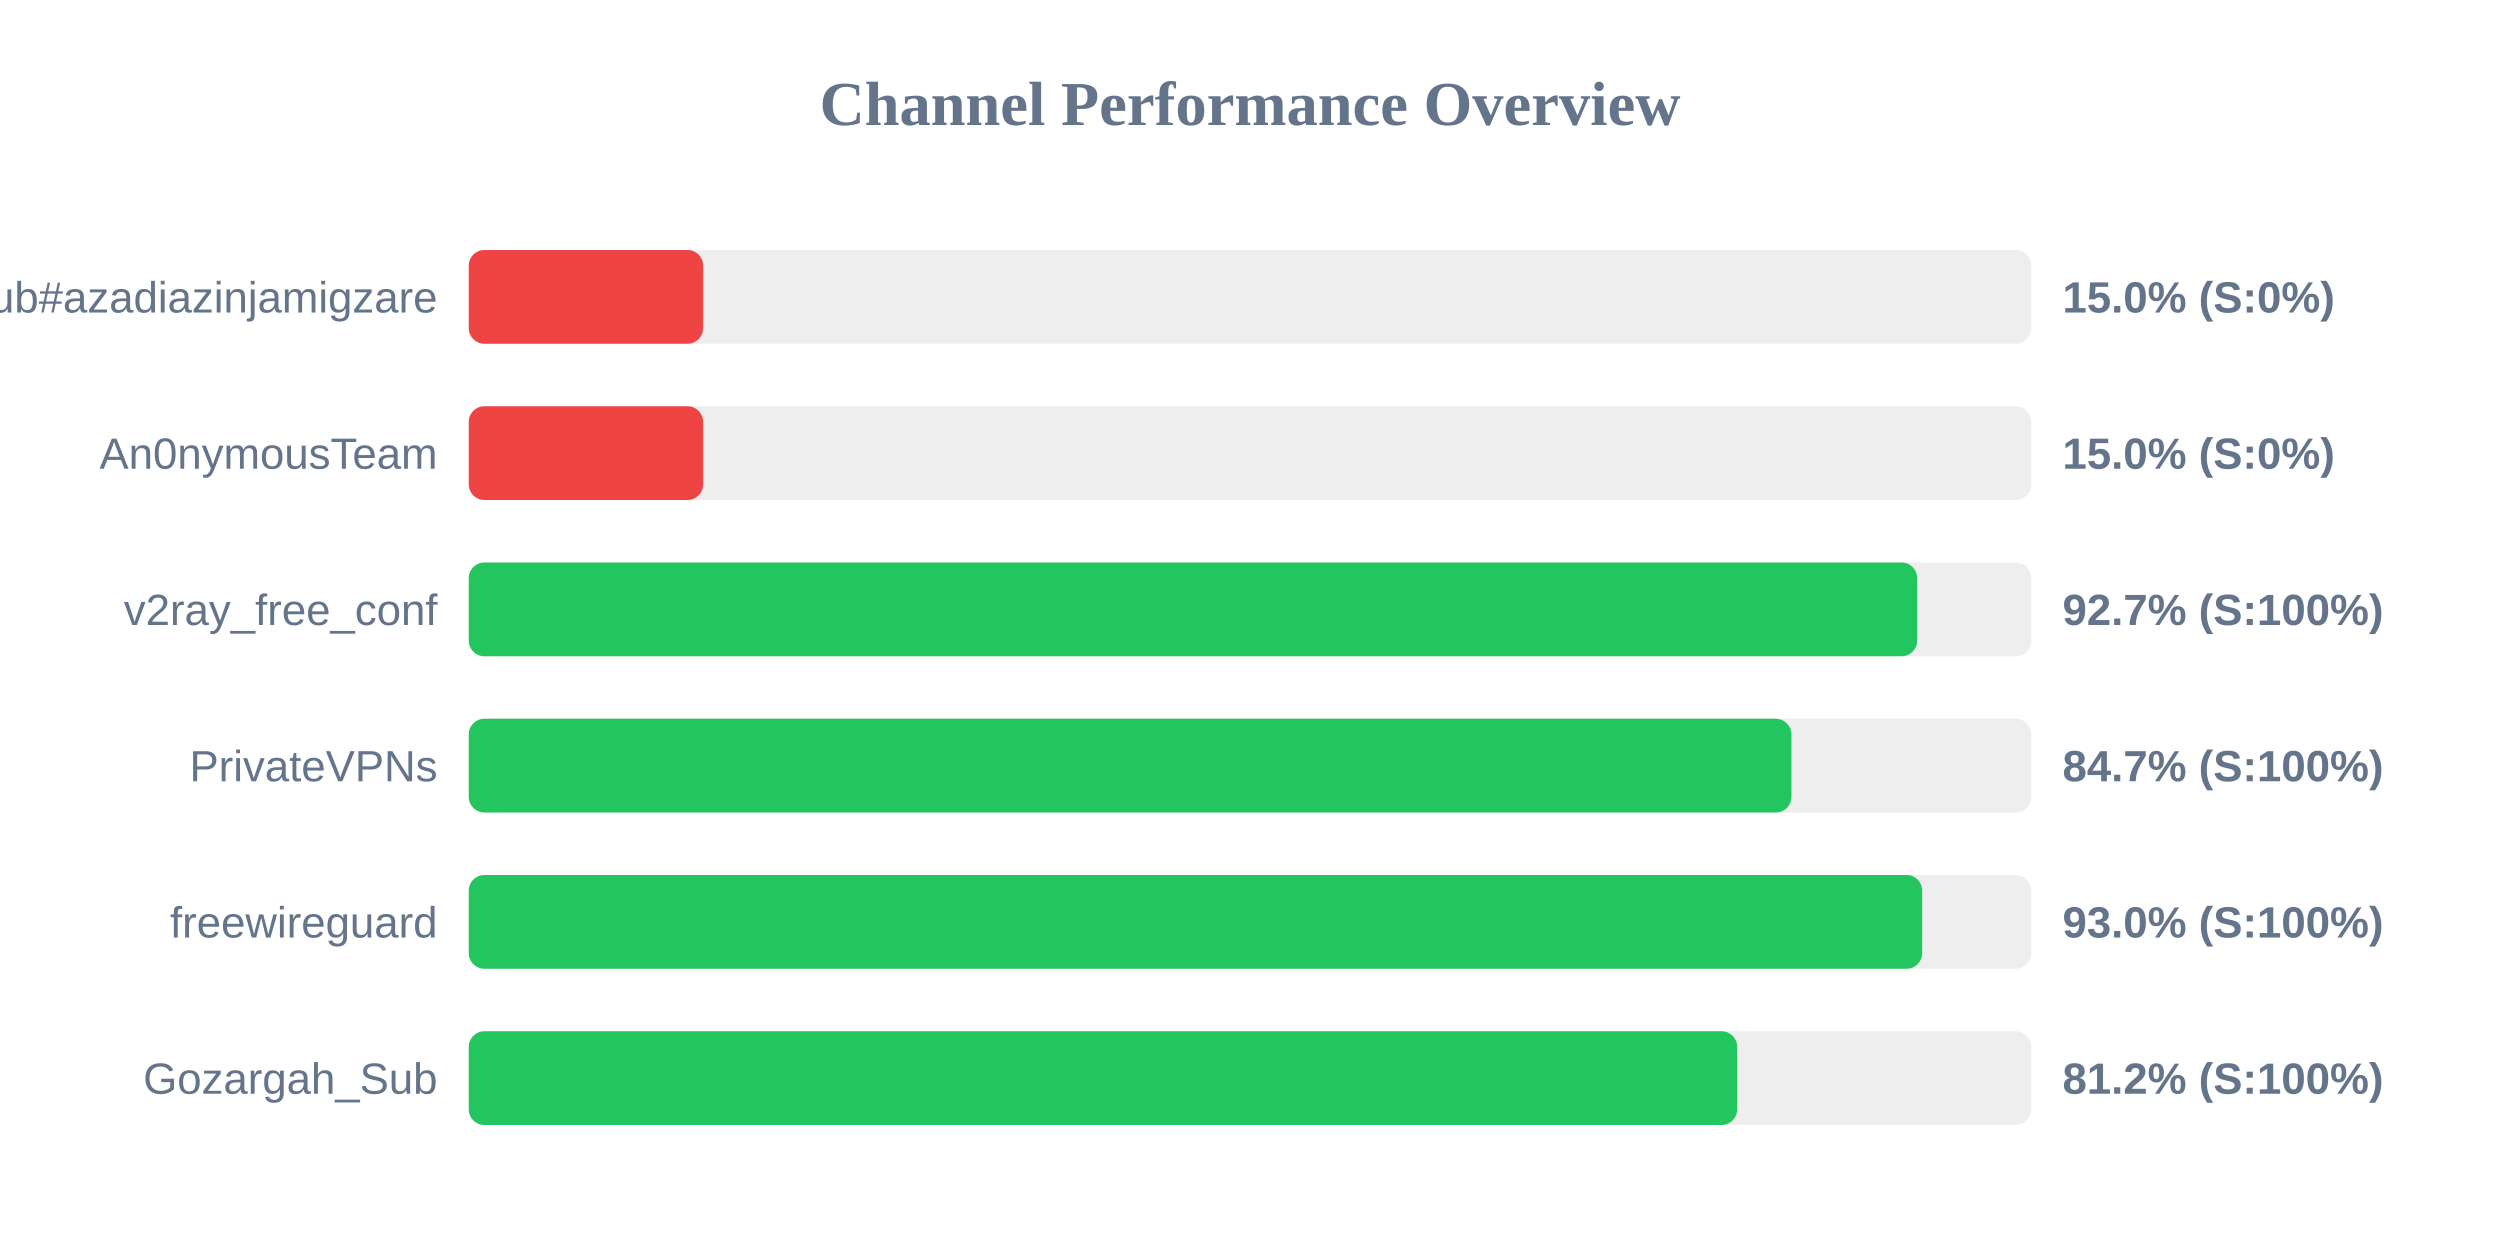
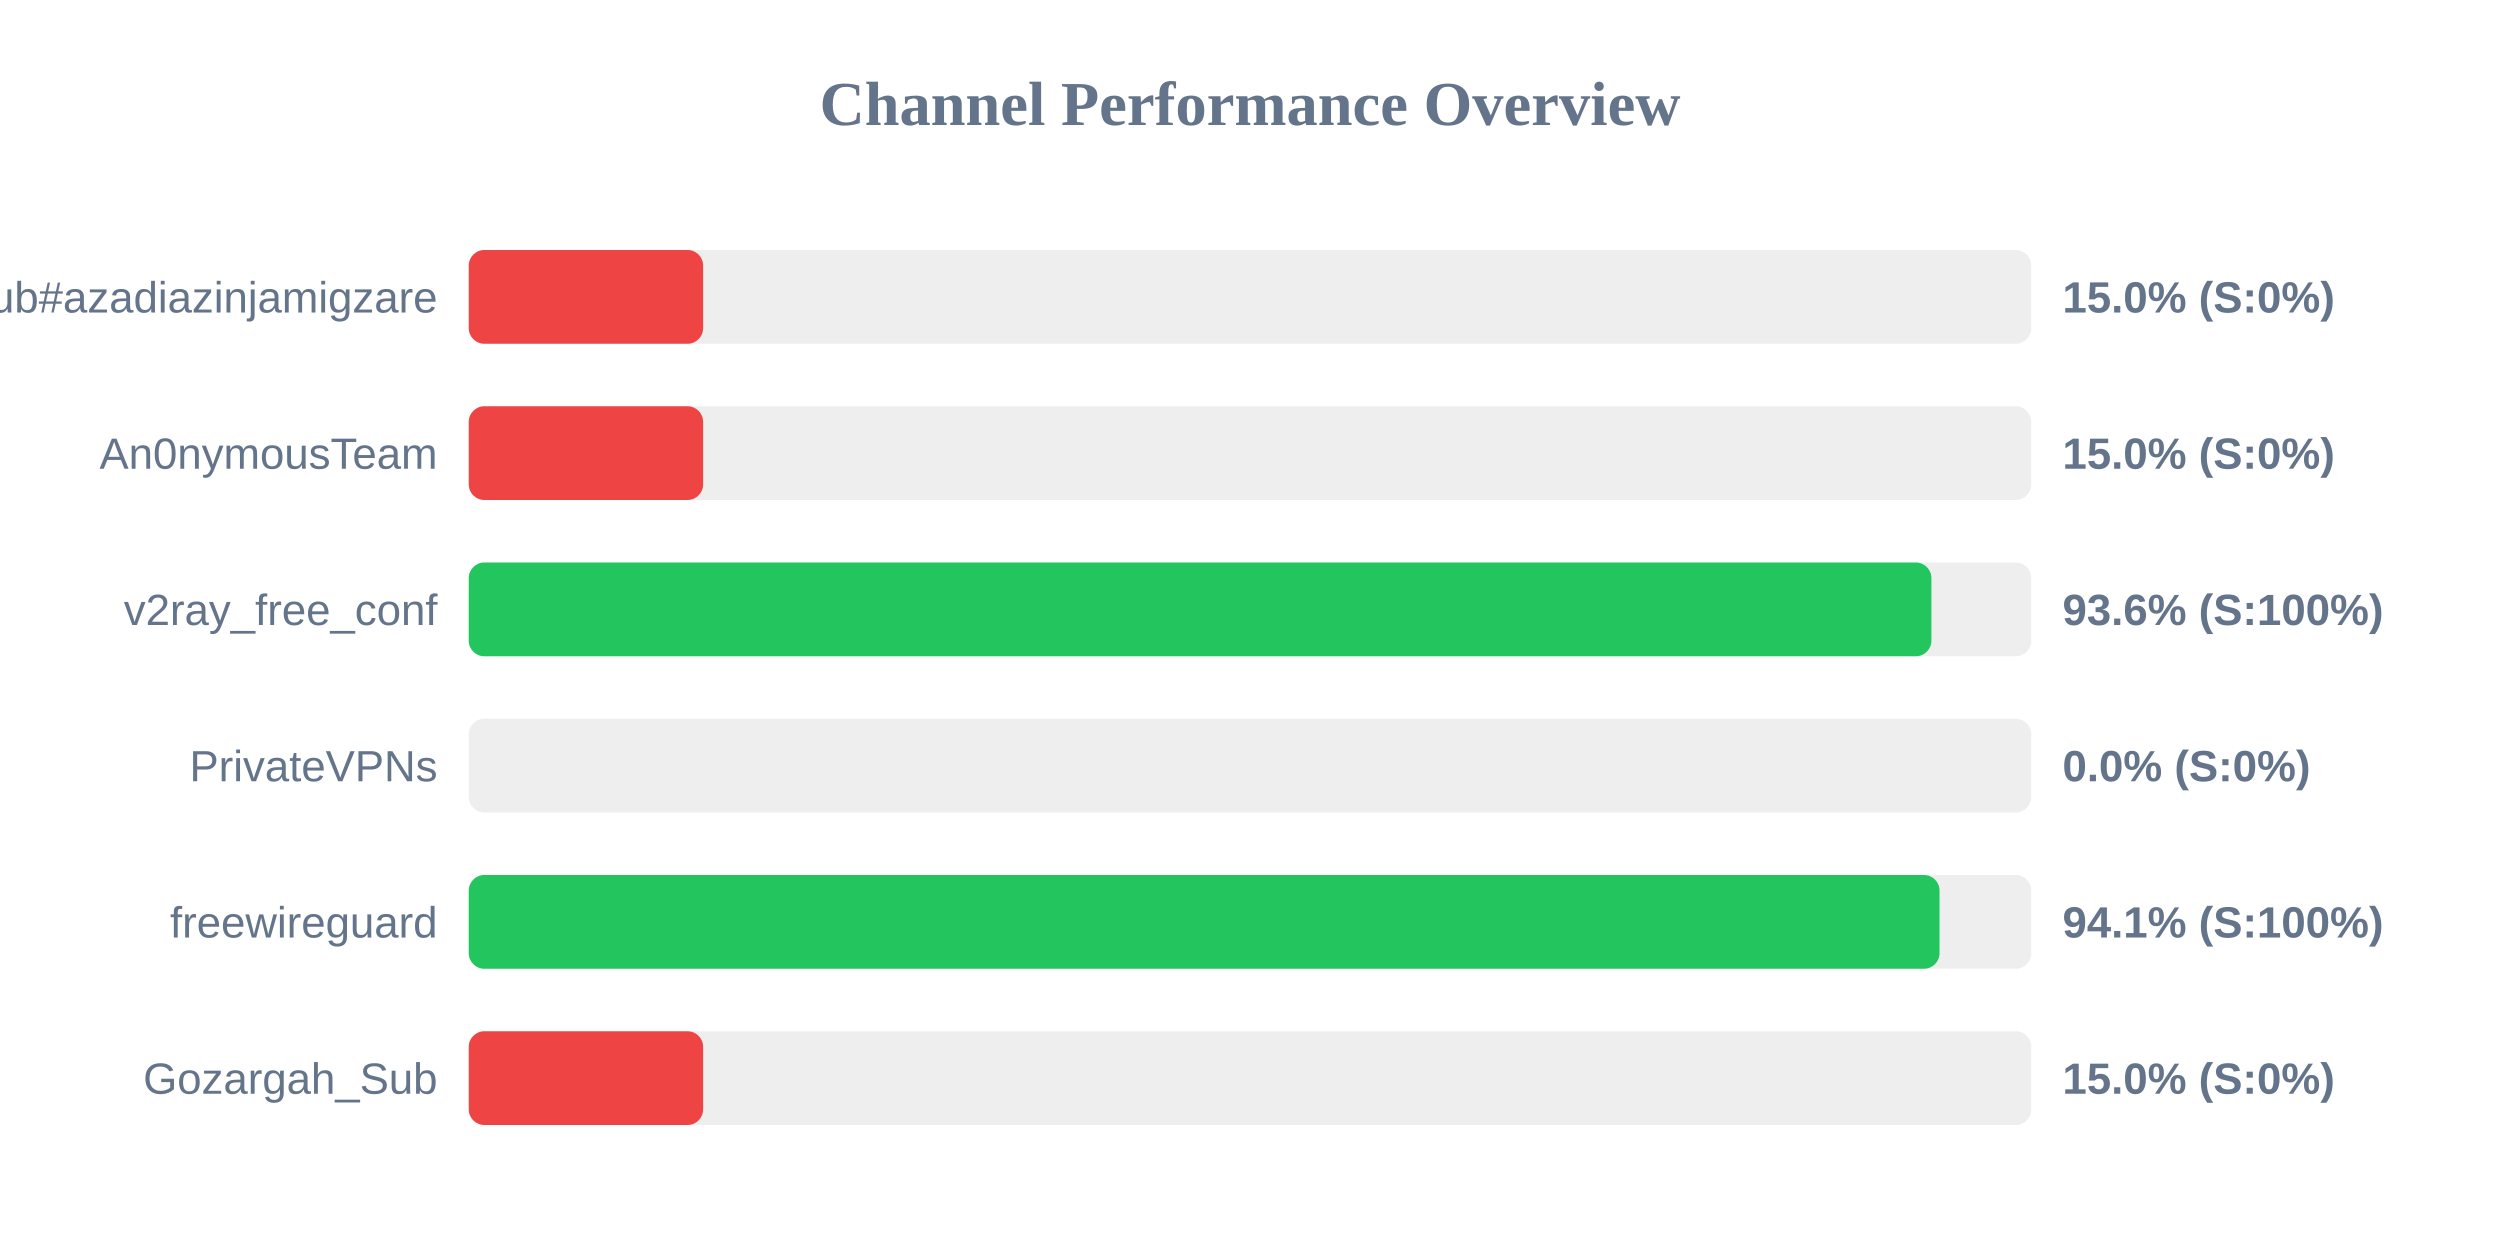
<svg xmlns="http://www.w3.org/2000/svg" width="800" height="400" version="1.1">
  <style>
        .row { font: 14px Arial; fill: #64748b; }
        .score { font: bold 14px Arial; fill: #64748b; }
    </style>
  <text x="400" y="40" text-anchor="middle" font-size="20px" font-weight="bold" fill="#64748b">Channel Performance Overview</text>
  <rect x="150" y="80" width="500" height="30" fill="#eee" rx="5" />
  <rect x="150" y="80" width="75.0" height="30" fill="#ef4444" rx="5" />
  <text x="140" y="100" text-anchor="end" class="row">Sub#azadiazinjamigzare</text>
  <text x="660" y="100" text-anchor="start" class="score">15.0% (S:0%)</text>
  <rect x="150" y="130" width="500" height="30" fill="#eee" rx="5" />
  <rect x="150" y="130" width="75.0" height="30" fill="#ef4444" rx="5" />
  <text x="140" y="150" text-anchor="end" class="row">An0nymousTeam</text>
  <text x="660" y="150" text-anchor="start" class="score">15.0% (S:0%)</text>
  <rect x="150" y="180" width="500" height="30" fill="#eee" rx="5" />
-   <rect x="150" y="180" width="463.5" height="30" fill="#22c55e" rx="5" />
+   <rect x="150" y="180" width="468.05" height="30" fill="#22c55e" rx="5" />
  <text x="140" y="200" text-anchor="end" class="row">v2ray_free_conf</text>
-   <text x="660" y="200" text-anchor="start" class="score">92.7% (S:100%)</text>
+   <text x="660" y="200" text-anchor="start" class="score">93.6% (S:100%)</text>
  <rect x="150" y="230" width="500" height="30" fill="#eee" rx="5" />
-   <rect x="150" y="230" width="423.25" height="30" fill="#22c55e" rx="5" />
+   <rect x="150" y="230" width="0.0" height="30" fill="#ef4444" rx="5" />
  <text x="140" y="250" text-anchor="end" class="row">PrivateVPNs</text>
-   <text x="660" y="250" text-anchor="start" class="score">84.7% (S:100%)</text>
+   <text x="660" y="250" text-anchor="start" class="score">0.0% (S:0%)</text>
  <rect x="150" y="280" width="500" height="30" fill="#eee" rx="5" />
-   <rect x="150" y="280" width="465.1" height="30" fill="#22c55e" rx="5" />
+   <rect x="150" y="280" width="470.65" height="30" fill="#22c55e" rx="5" />
  <text x="140" y="300" text-anchor="end" class="row">freewireguard</text>
-   <text x="660" y="300" text-anchor="start" class="score">93.0% (S:100%)</text>
+   <text x="660" y="300" text-anchor="start" class="score">94.1% (S:100%)</text>
  <rect x="150" y="330" width="500" height="30" fill="#eee" rx="5" />
-   <rect x="150" y="330" width="405.9" height="30" fill="#22c55e" rx="5" />
+   <rect x="150" y="330" width="75.0" height="30" fill="#ef4444" rx="5" />
  <text x="140" y="350" text-anchor="end" class="row">Gozargah_Sub</text>
-   <text x="660" y="350" text-anchor="start" class="score">81.2% (S:100%)</text>
+   <text x="660" y="350" text-anchor="start" class="score">15.0% (S:0%)</text>
</svg>
